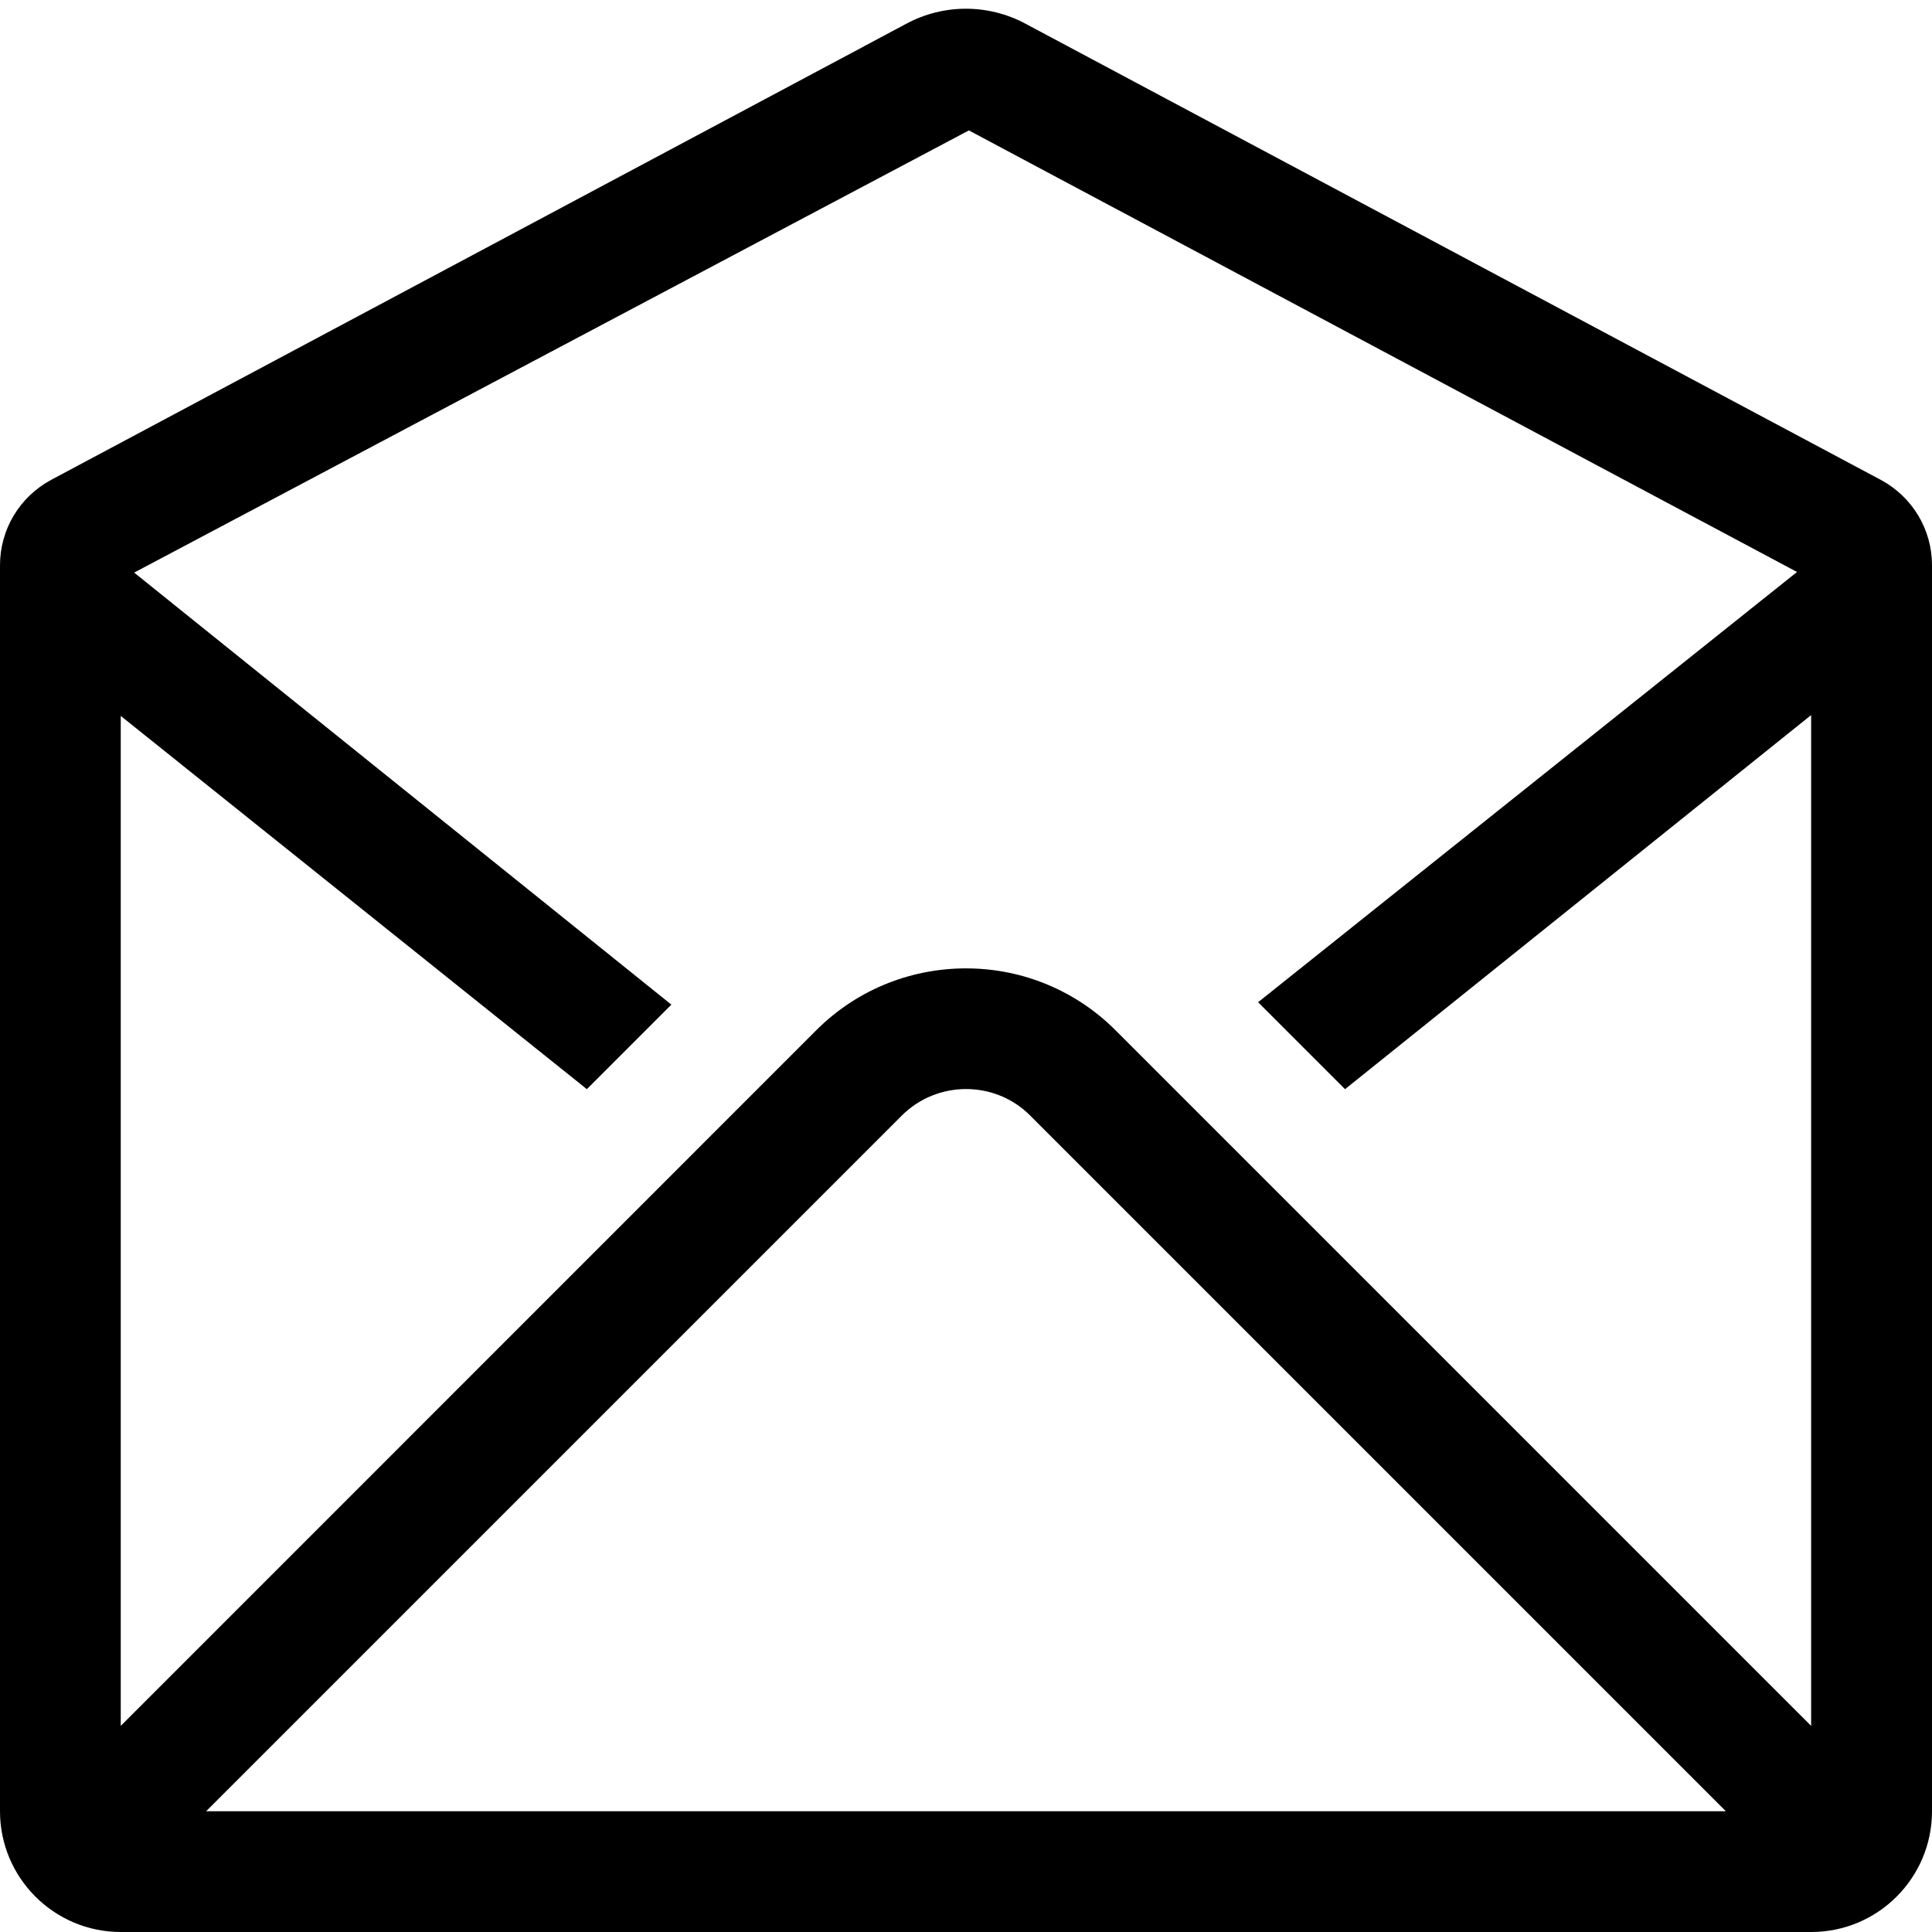
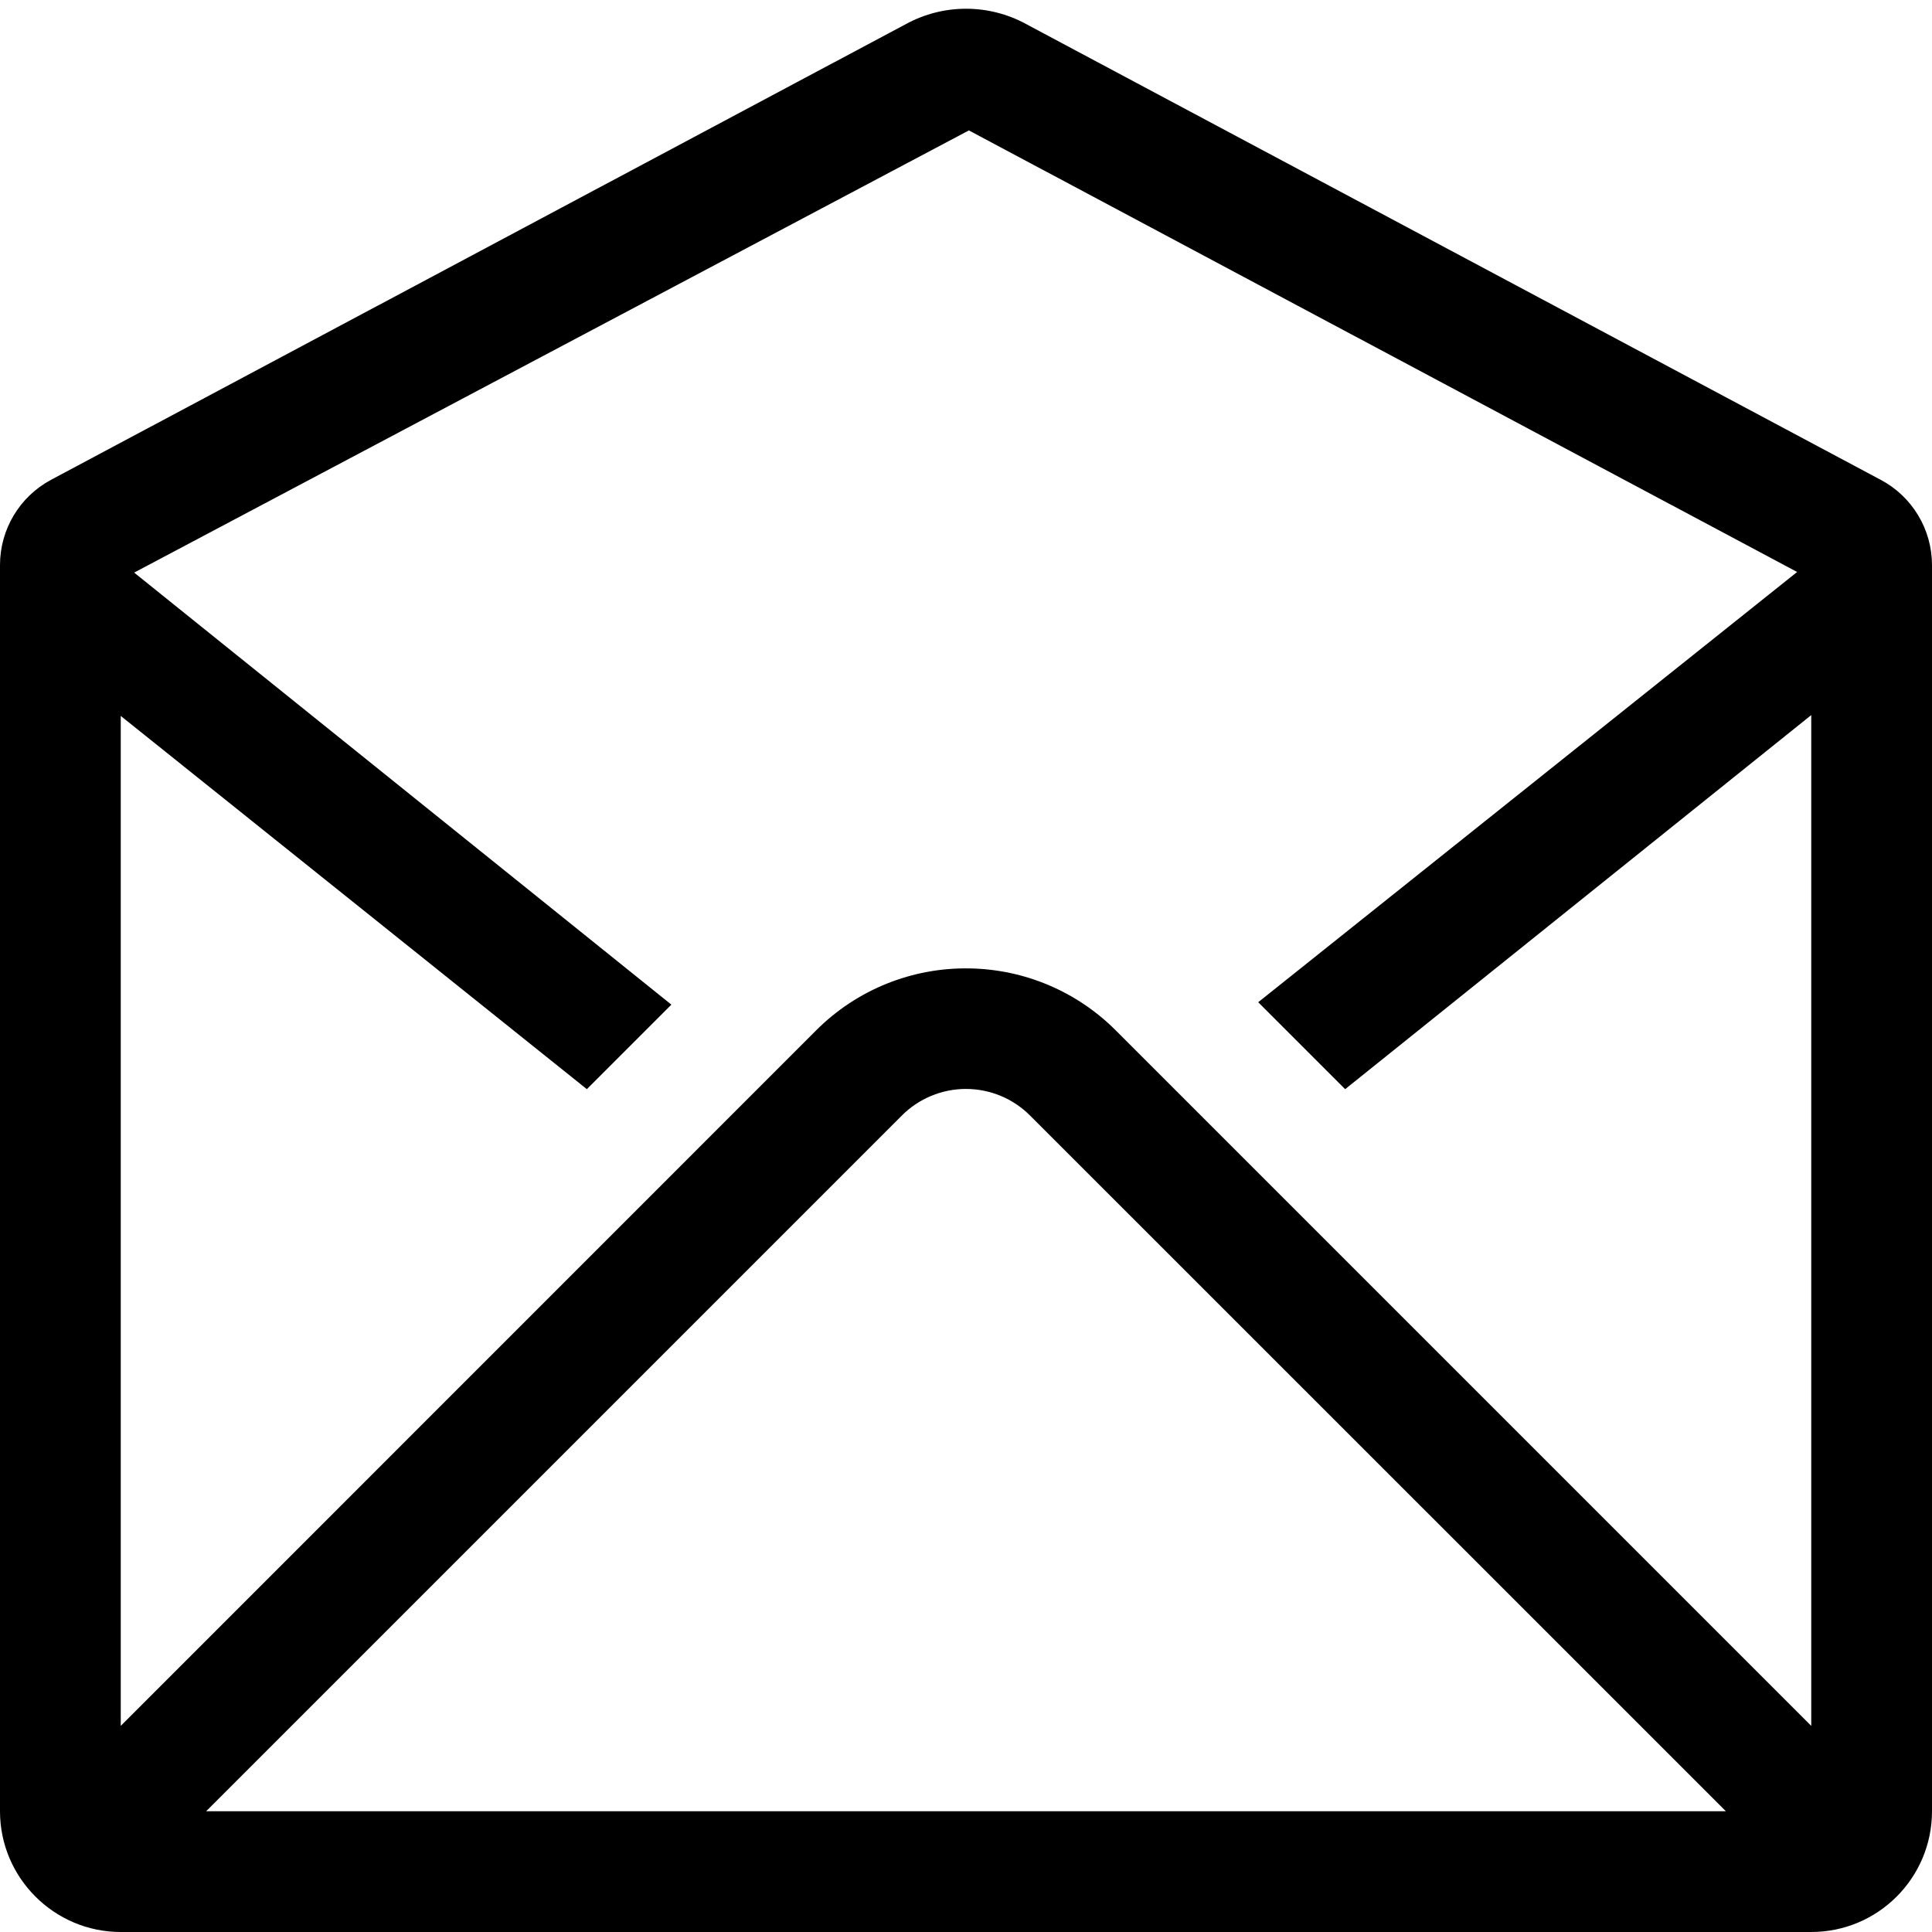
- <svg xmlns="http://www.w3.org/2000/svg" id="icons" viewBox="0 0 16 16">
-   <rect width="16" height="16" fill="none" />
-   <path d="M15.576,3.974L8.496.198c-.311-.168-.683-.167-.991-.001L.422,3.975c-.261.141-.422.411-.422.706v10.319c0,.552.449,1,1,1h14c.552,0,1-.448,1-1V4.681c0-.295-.161-.565-.424-.707ZM8.024,1.08l6.858,3.657-4.463,3.563.72.72,3.86-3.098v8.371l-5.761-5.761c-.334-.334-.77-.505-1.208-.512-.459-.008-.921.163-1.27.512L1,14.293V5.929l3.86,3.091.7-.7L1.111,4.742l6.913-3.662ZM14.293,15H1.707l5.761-5.761c.146-.146.339-.22.532-.22s.386.073.532.22l5.761,5.761Z" />
+ <svg xmlns="http://www.w3.org/2000/svg" viewBox="0 0 16 16">
+   <path fill="none" d="M0 0h16v16H0z" />
+   <path d="M15.576 3.974 8.496.198a1.04 1.04 0 0 0-.991 0L.422 3.974A.8.8 0 0 0 0 4.68V15c0 .552.45 1 1 1h14a1 1 0 0 0 1-1V4.68a.8.8 0 0 0-.424-.706M8.024 1.08l6.859 3.657L10.42 8.3l.72.72L15 5.922v8.371l-5.76-5.76a1.75 1.75 0 0 0-1.21-.513 1.75 1.75 0 0 0-1.27.512L1 14.293V5.929L4.86 9.02l.7-.7-4.449-3.578zM14.293 15H1.707l5.76-5.76a.75.75 0 0 1 1.065 0z" />
</svg>
